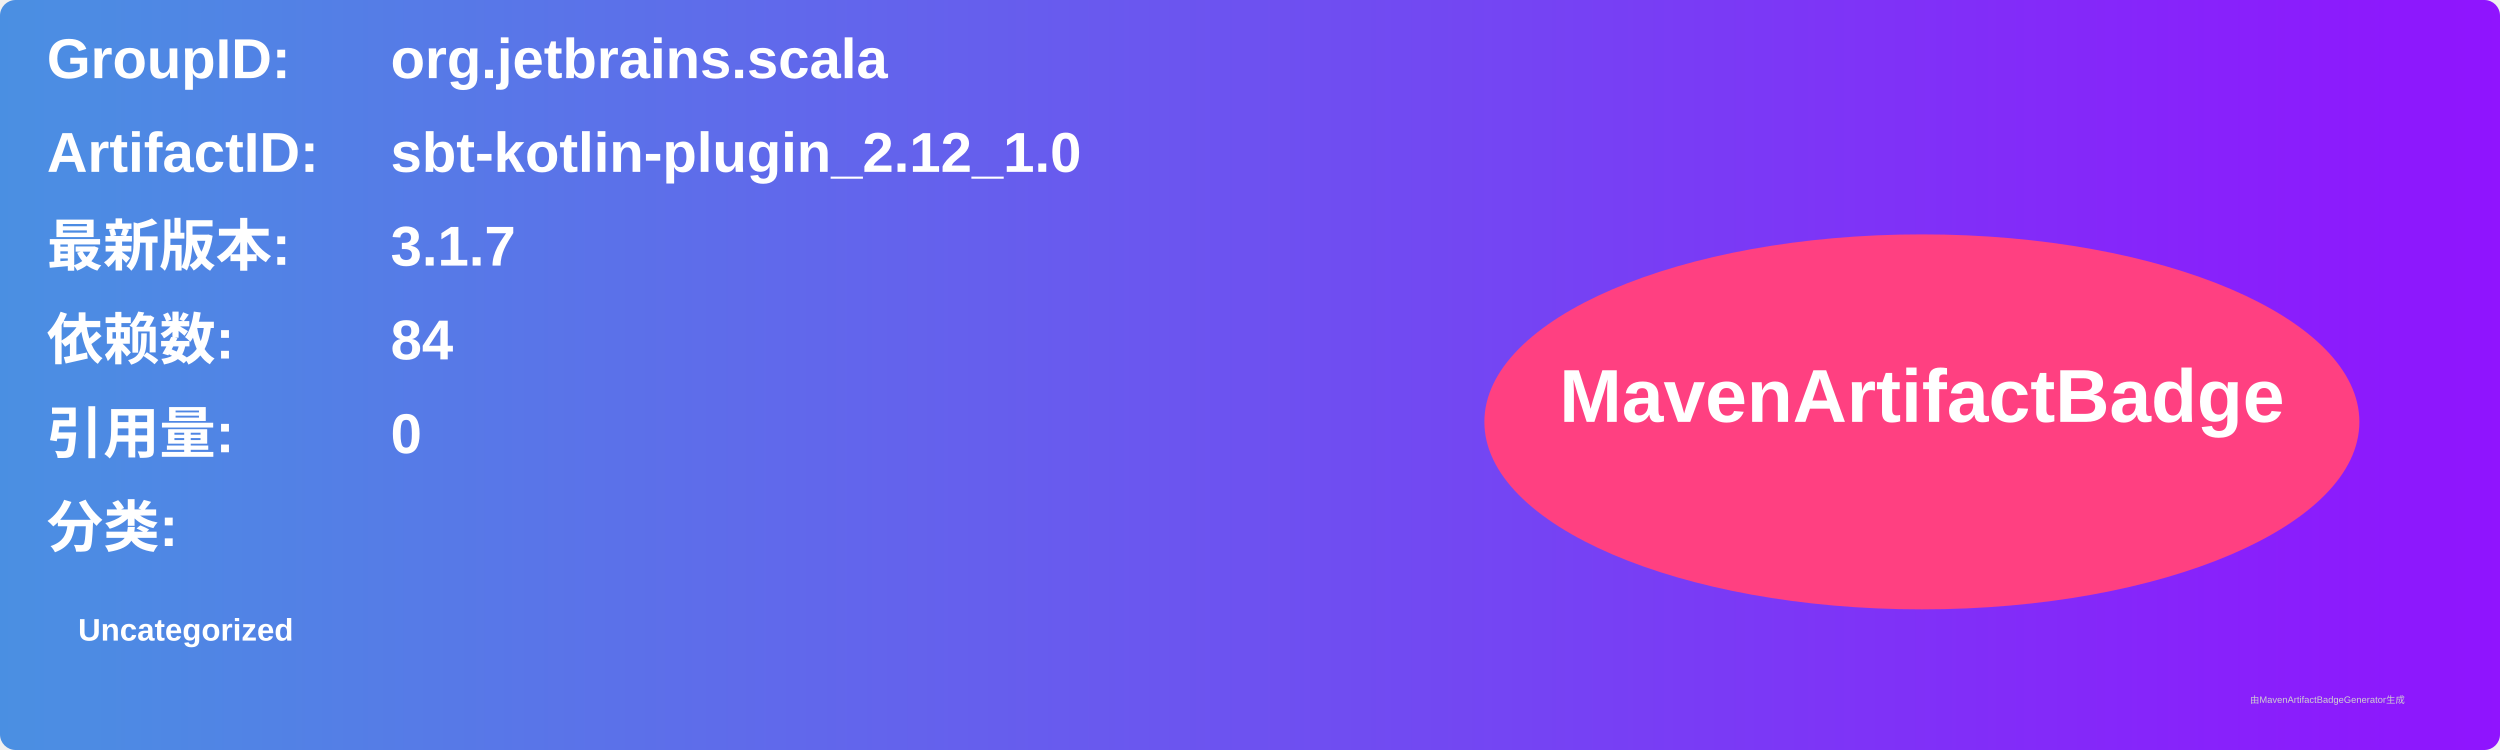
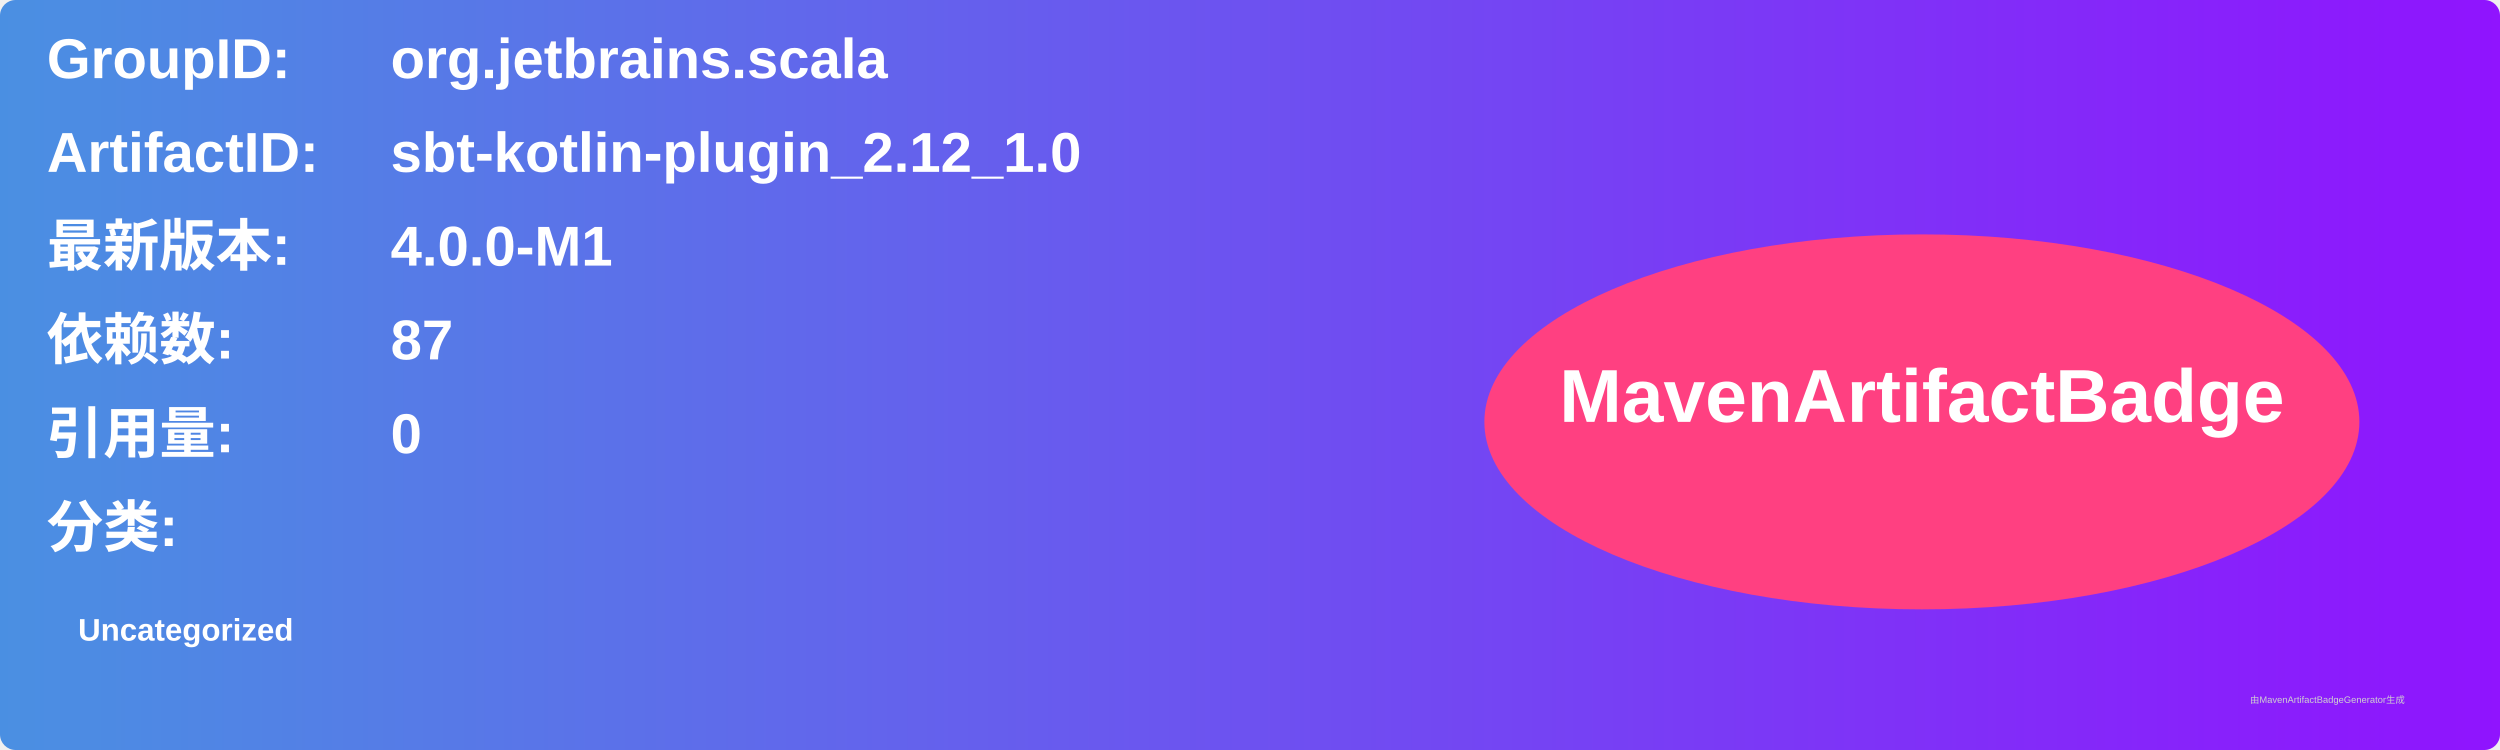
<svg xmlns="http://www.w3.org/2000/svg" width="800" height="240" viewBox="0 0 800 240">
  <linearGradient id="grad" x1="0%" y1="0%" x2="100%" y2="0%">
    <stop offset="0%" stop-color="#4a90e2" />
    <stop offset="100%" stop-color="#9013fe" />
  </linearGradient>
  <rect width="100%" height="100%" rx="5" ry="5" fill="url(#grad)" />
  <g transform="translate(15, 15)">
    <text x="0" y="10" font-family="Arial" font-size="18" fill="white" font-weight="bold" width="260">GroupID:</text>
    <text x="110" y="10" font-family="Arial" font-size="18" fill="white" font-weight="bold" width="460">org.jetbrains.scala</text>
    <text x="0" y="40" font-family="Arial" font-size="18" fill="white" font-weight="bold" width="260">ArtifactID:</text>
    <text x="110" y="40" font-family="Arial" font-size="18" fill="white" font-weight="bold" width="460">sbt-kotlin-plugin_2.12_1.0</text>
    <text x="0" y="70" font-family="Arial" font-size="18" fill="white" font-weight="bold">最新版本:</text>
    <text x="110" y="70" font-family="Arial" font-size="18" fill="white" font-weight="bold">
-       <tspan font-weight="bold">3.1.7</tspan>
+       <tspan font-weight="bold">4.0.0-M1</tspan>
    </text>
    <text x="0" y="100" font-family="Arial" font-size="18" fill="white" font-weight="bold">依赖数: </text>
    <text x="110" y="100" font-family="Arial" font-size="18" fill="white">
-       <tspan font-weight="bold">84</tspan>
+       <tspan font-weight="bold">87</tspan>
    </text>
    <text x="0" y="130" font-family="Arial" font-size="18" fill="white" font-weight="bold">引用量: </text>
    <text x="110" y="130" font-family="Arial" font-size="18" fill="white">
      <tspan font-weight="bold">0</tspan>
    </text>
    <text x="0" y="160" font-family="Arial" font-size="18" fill="white" font-weight="bold">分类:</text>
    <text x="10" y="190" font-family="Arial" font-size="10" fill="white">
      <tspan font-weight="bold">Uncategorized</tspan>
    </text>
    <ellipse cx="600" cy="120" rx="140" ry="60" fill="#ff4081" />
    <text x="600" y="120" text-anchor="middle" font-family="Arial" font-size="24" fill="white" font-weight="bold">MavenArtifactBadge</text>
  </g>
  <text x="720" y="225" font-family="Arial" font-size="3" fill="#d0d0d0">由MavenArtifactBadgeGenerator生成</text>
</svg>
